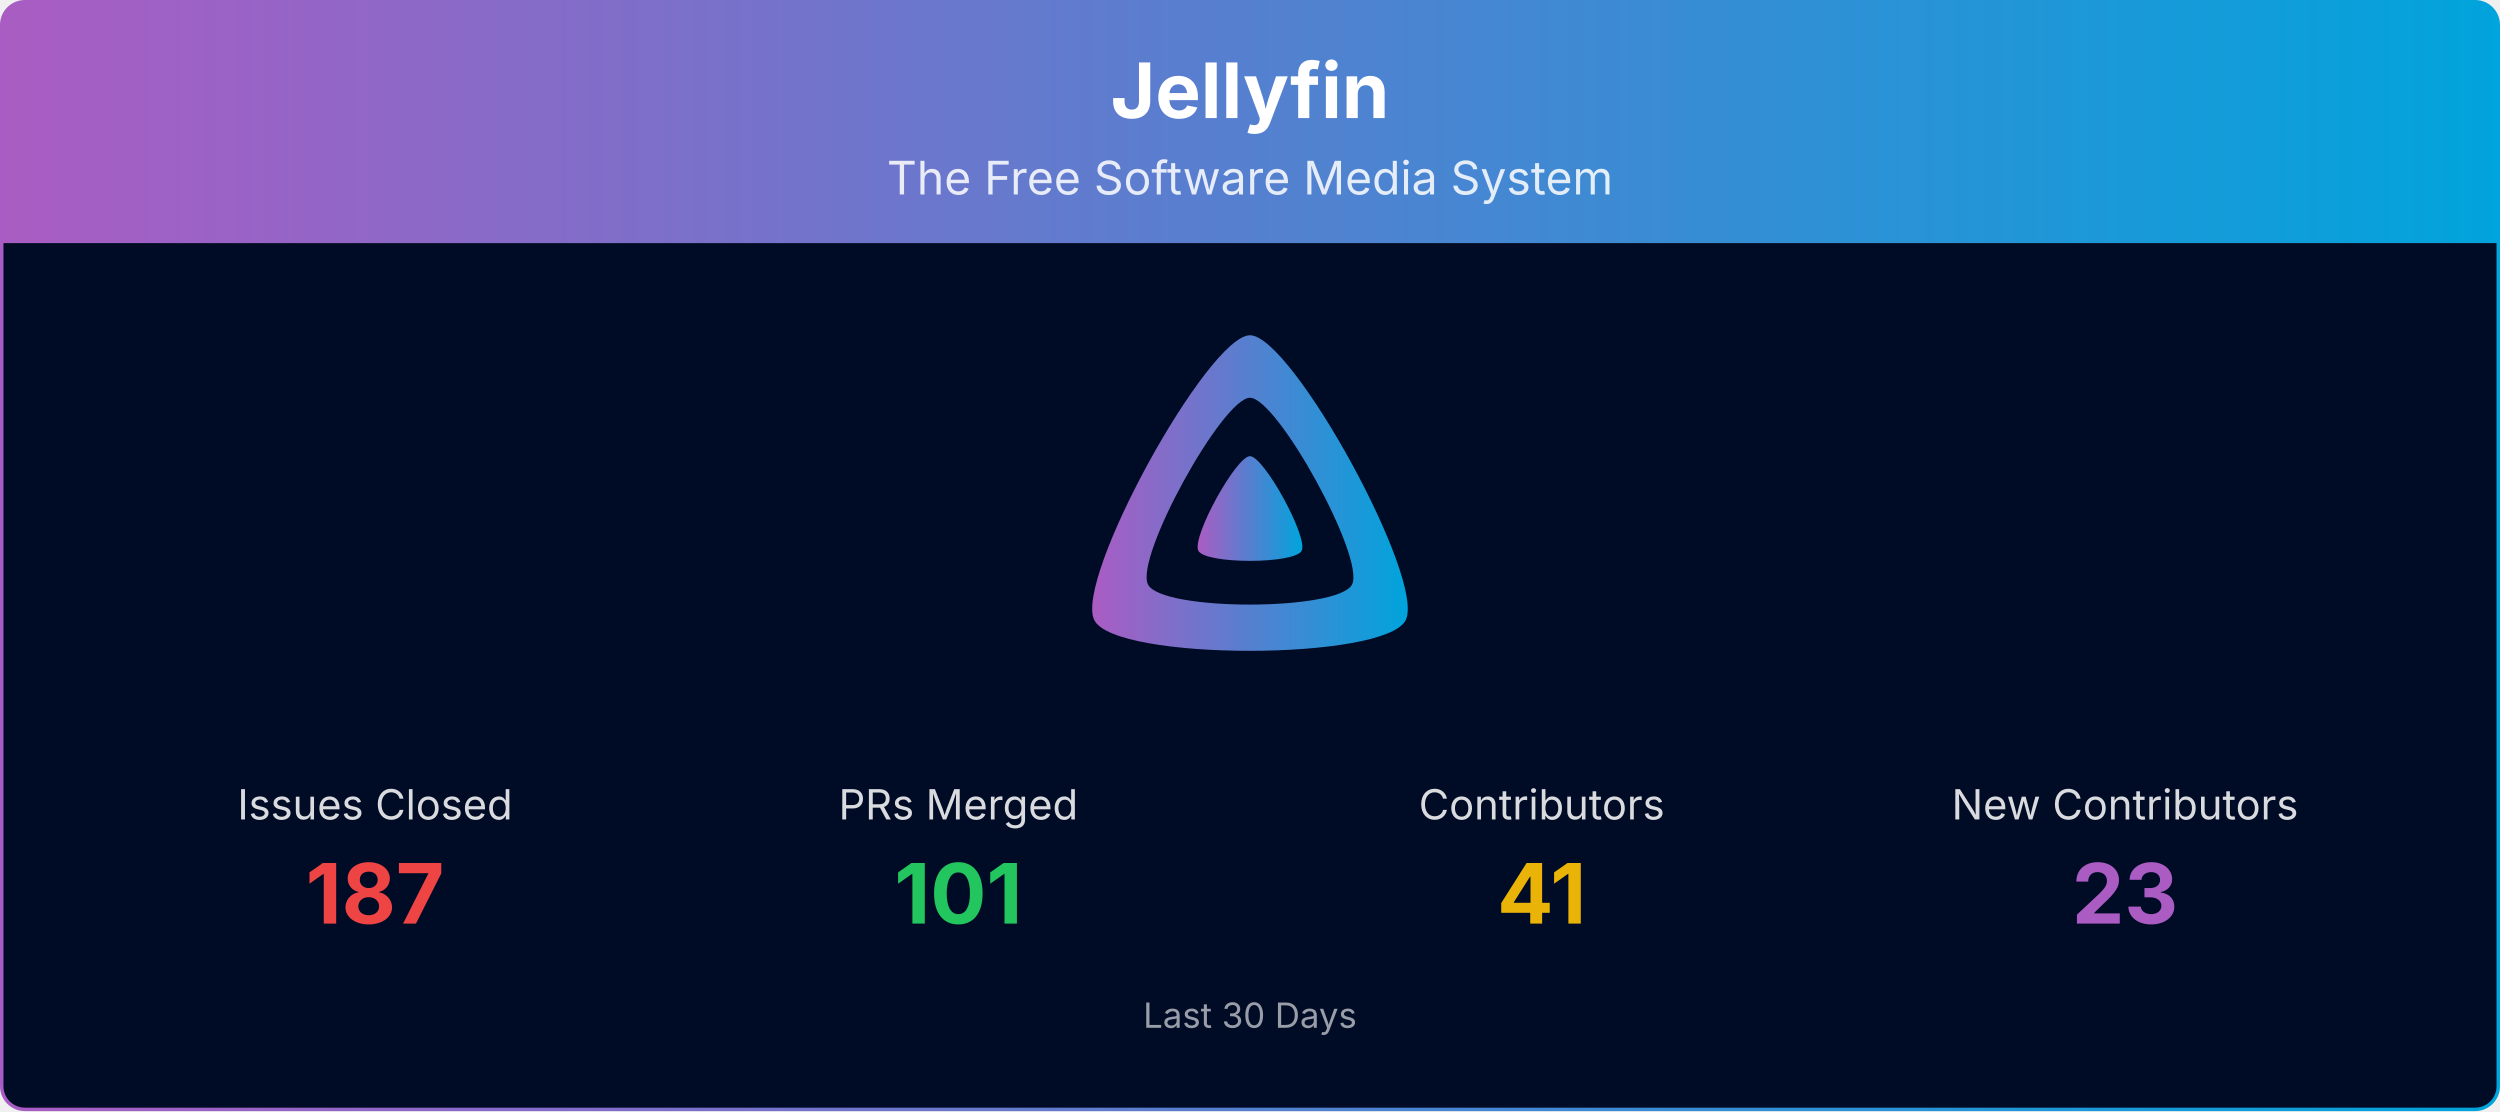
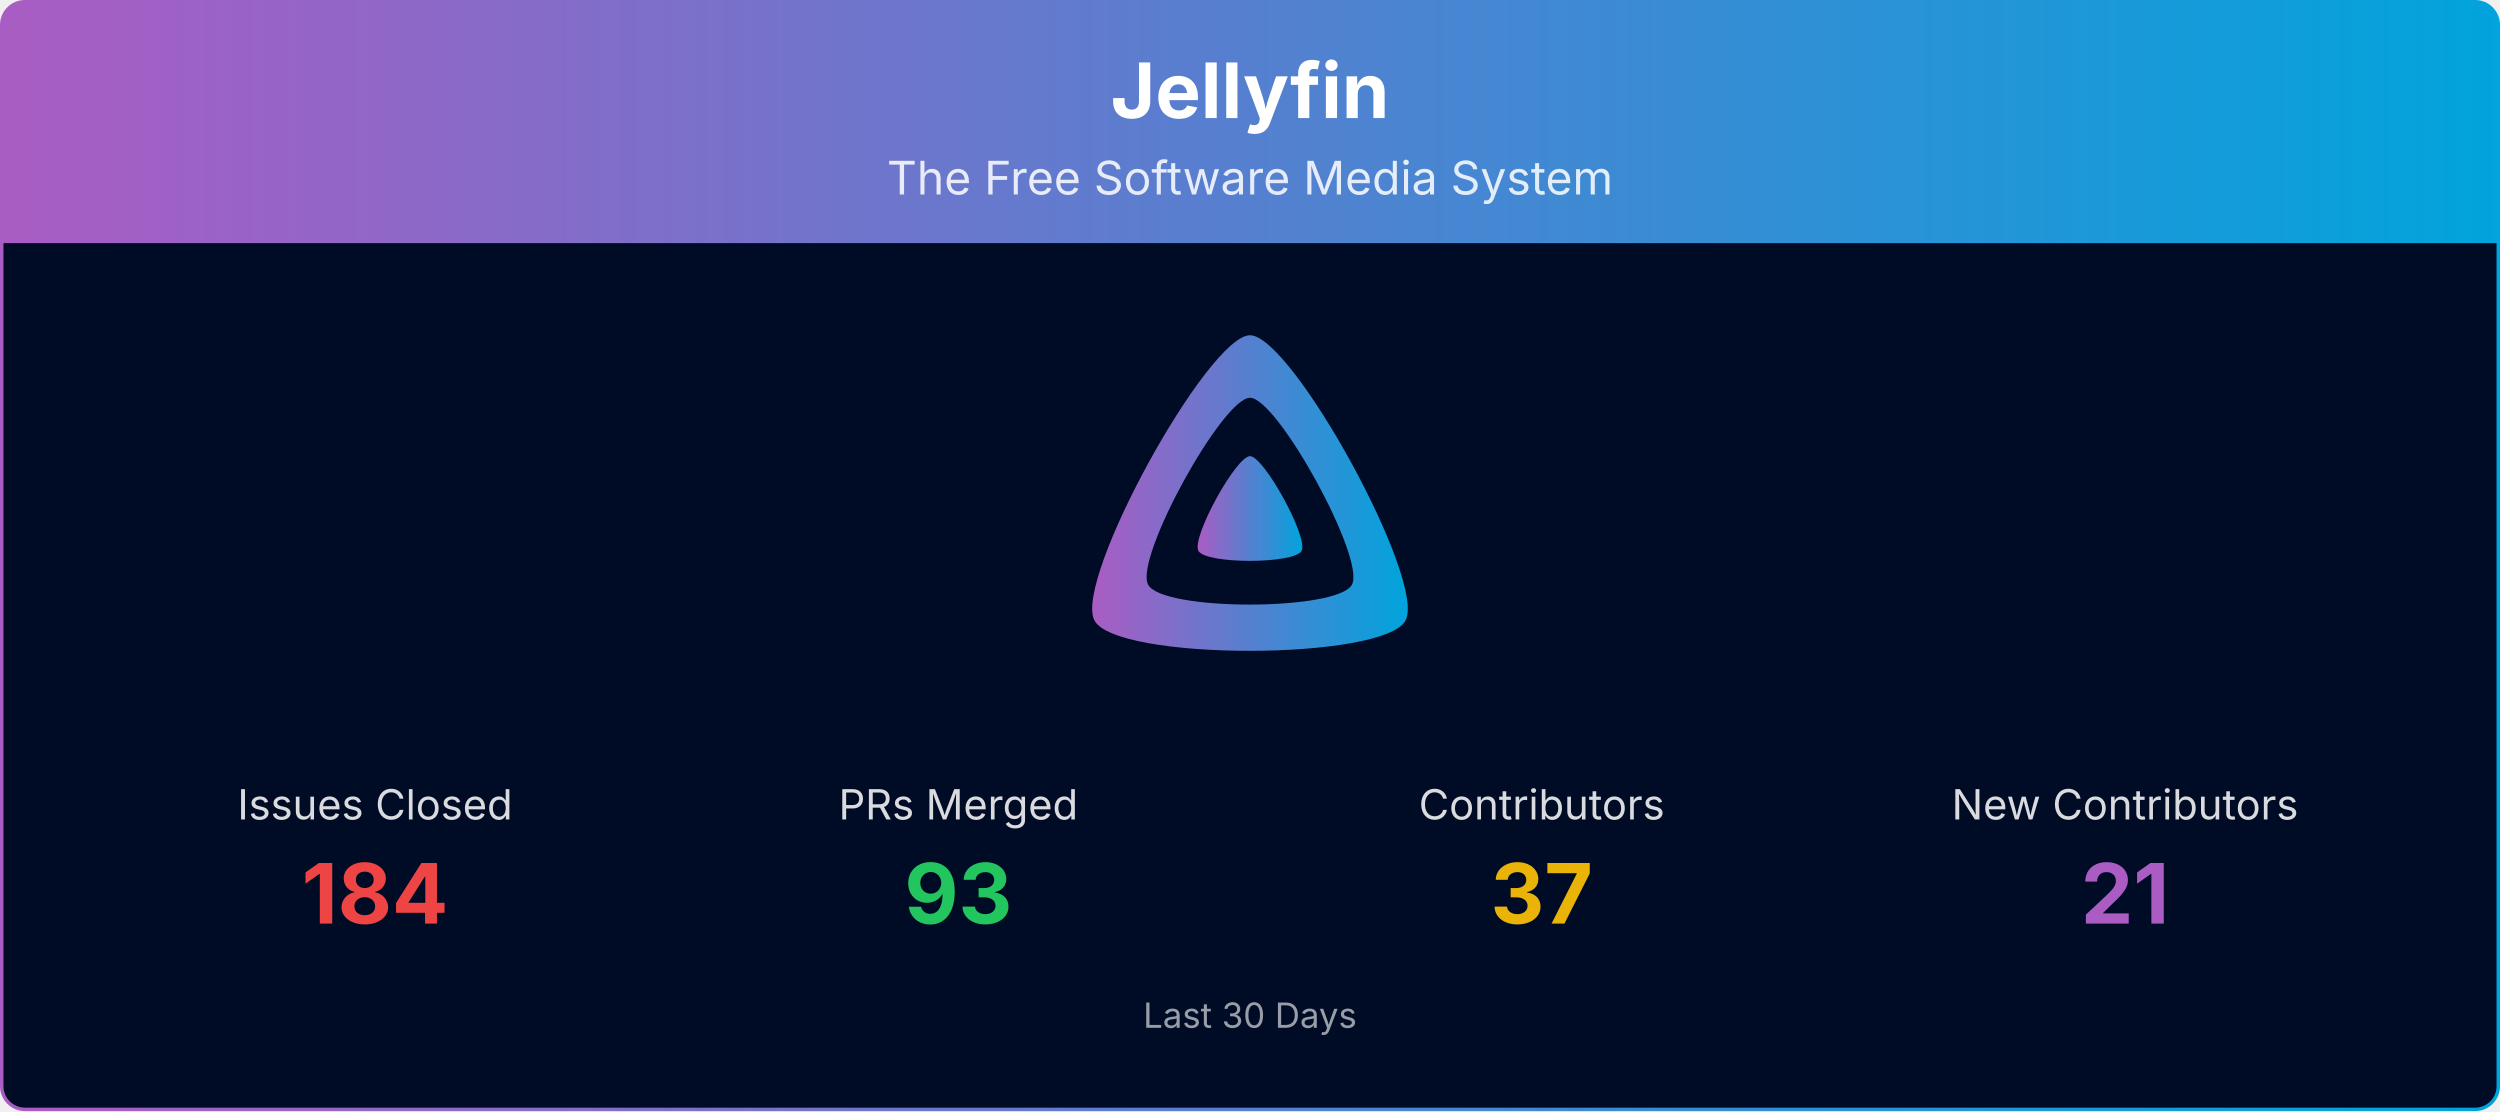
<svg xmlns="http://www.w3.org/2000/svg" viewBox="0 0 1080 480" width="100%" role="img" aria-label="Jellyfin">
  <defs>
    <linearGradient id="banner-jellyfin-grad" x1="0" y1="0" x2="1" y2="0">
      <stop offset="0%" stop-color="#AA5CC3" />
      <stop offset="100%" stop-color="#00A4DC" />
    </linearGradient>
    <clipPath id="banner-jellyfin-grad-clip">
      <rect x="0.75" y="0.75" width="1078.5" height="478.5" rx="10" ry="10" />
    </clipPath>
  </defs>
  <g clip-path="url(#banner-jellyfin-grad-clip)">
    <path d="M0.75,10.75 A10.0,10.0 0 0 1 10.75,0.75 L1069.25,0.75 A10.0,10.0 0 0 1 1079.25,10.75 L1079.25,105.00 L0.75,105.00 Z" fill="url(#banner-jellyfin-grad)" />
    <text x="540.0" y="51" text-anchor="middle" font-size="33" font-weight="700" font-family="Plus Jakarta Sans, system-ui, -apple-system, Segoe UI, sans-serif" fill="#ffffff">Jellyfin</text>
    <text x="540.0" y="84" text-anchor="middle" font-size="20" font-family="Plus Jakarta Sans, system-ui, -apple-system, Segoe UI, sans-serif" fill="#ffffff" opacity="0.85">The Free Software Media System</text>
    <rect x="0.75" y="105" width="1078.5" height="374.25" fill="#000b25" />
    <g transform="translate(465.00,138.00) scale(0.29297)">
      <path fill="url(#banner-jellyfin-grad)" fill-rule="evenodd" d="M256,23.3c-61.6,0-259.8,359.4-229.6,420.1s429.3,60,459.2,0S317.6,23.3,256,23.3zM406.5,390.8c-19.6,39.3-281.1,39.8-300.9,0s110.1-275.3,150.4-275.3S426.1,351.4,406.5,390.8z" />
      <path fill="url(#banner-jellyfin-grad)" d="M256,201.6c-20.4,0-86.2,119.3-76.2,139.4s142.5,19.9,152.4,0S276.5,201.6,256,201.6z" />
    </g>
    <text x="162.0" y="354.0" text-anchor="middle" font-size="18" font-family="Plus Jakarta Sans, system-ui, -apple-system, Segoe UI, sans-serif" fill="#ffffff" opacity="0.85">Issues Closed</text>
-     <text x="162.0" y="399.0" text-anchor="middle" font-size="36" font-weight="700" font-family="Plus Jakarta Sans, system-ui, -apple-system, Segoe UI, sans-serif" fill="#ef4444">187</text>
+     <text x="162.0" y="399.0" text-anchor="middle" font-size="36" font-weight="700" font-family="Plus Jakarta Sans, system-ui, -apple-system, Segoe UI, sans-serif" fill="#ef4444">184</text>
    <text x="414.0" y="354.0" text-anchor="middle" font-size="18" font-family="Plus Jakarta Sans, system-ui, -apple-system, Segoe UI, sans-serif" fill="#ffffff" opacity="0.85">PRs Merged</text>
-     <text x="414.0" y="399.0" text-anchor="middle" font-size="36" font-weight="700" font-family="Plus Jakarta Sans, system-ui, -apple-system, Segoe UI, sans-serif" fill="#22c55e">101</text>
+     <text x="414.0" y="399.0" text-anchor="middle" font-size="36" font-weight="700" font-family="Plus Jakarta Sans, system-ui, -apple-system, Segoe UI, sans-serif" fill="#22c55e">93</text>
    <text x="666.0" y="354.0" text-anchor="middle" font-size="18" font-family="Plus Jakarta Sans, system-ui, -apple-system, Segoe UI, sans-serif" fill="#ffffff" opacity="0.85">Contributors</text>
-     <text x="666.0" y="399.0" text-anchor="middle" font-size="36" font-weight="700" font-family="Plus Jakarta Sans, system-ui, -apple-system, Segoe UI, sans-serif" fill="#eab308">41</text>
+     <text x="666.0" y="399.0" text-anchor="middle" font-size="36" font-weight="700" font-family="Plus Jakarta Sans, system-ui, -apple-system, Segoe UI, sans-serif" fill="#eab308">37</text>
    <text x="918.0" y="354.0" text-anchor="middle" font-size="18" font-family="Plus Jakarta Sans, system-ui, -apple-system, Segoe UI, sans-serif" fill="#ffffff" opacity="0.85">New Contributors</text>
-     <text x="918.0" y="399.0" text-anchor="middle" font-size="36" font-weight="700" font-family="Plus Jakarta Sans, system-ui, -apple-system, Segoe UI, sans-serif" fill="#AA5CC3">23</text>
+     <text x="918.0" y="399.0" text-anchor="middle" font-size="36" font-weight="700" font-family="Plus Jakarta Sans, system-ui, -apple-system, Segoe UI, sans-serif" fill="#AA5CC3">21</text>
    <text x="540.0" y="444.0" text-anchor="middle" font-size="15" font-family="Plus Jakarta Sans, system-ui, -apple-system, Segoe UI, sans-serif" fill="#ffffff" opacity="0.6">Last 30 Days</text>
  </g>
  <rect x="0.75" y="0.75" width="1078.5" height="478.5" rx="10" ry="10" fill="none" stroke="url(#banner-jellyfin-grad)" stroke-width="1.5" />
</svg>
